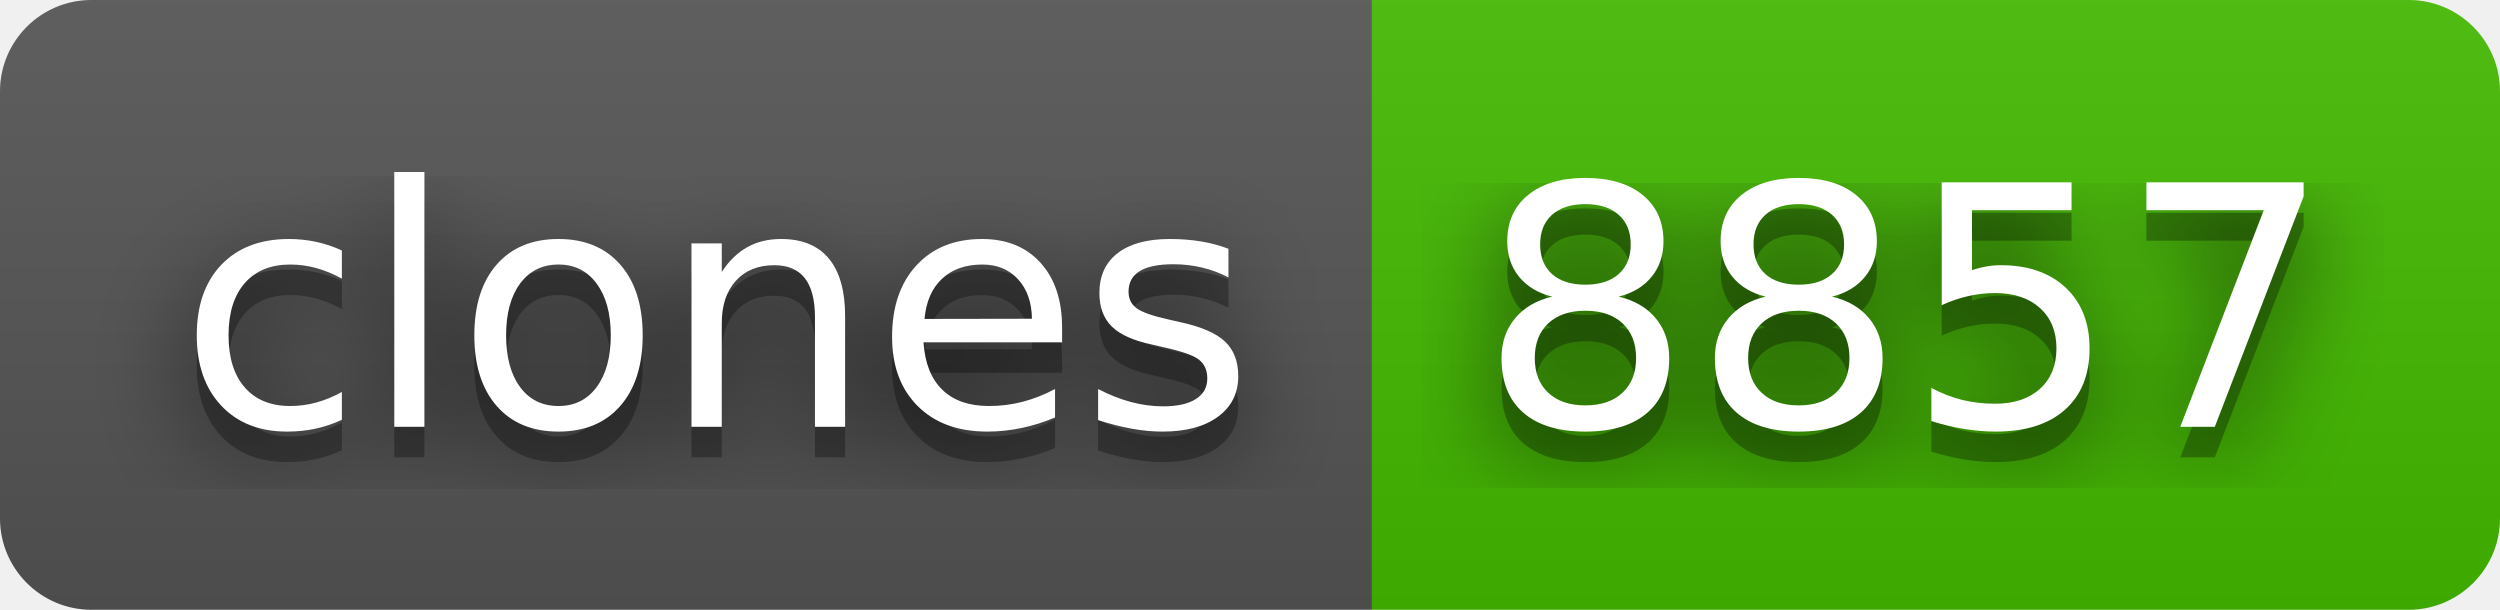
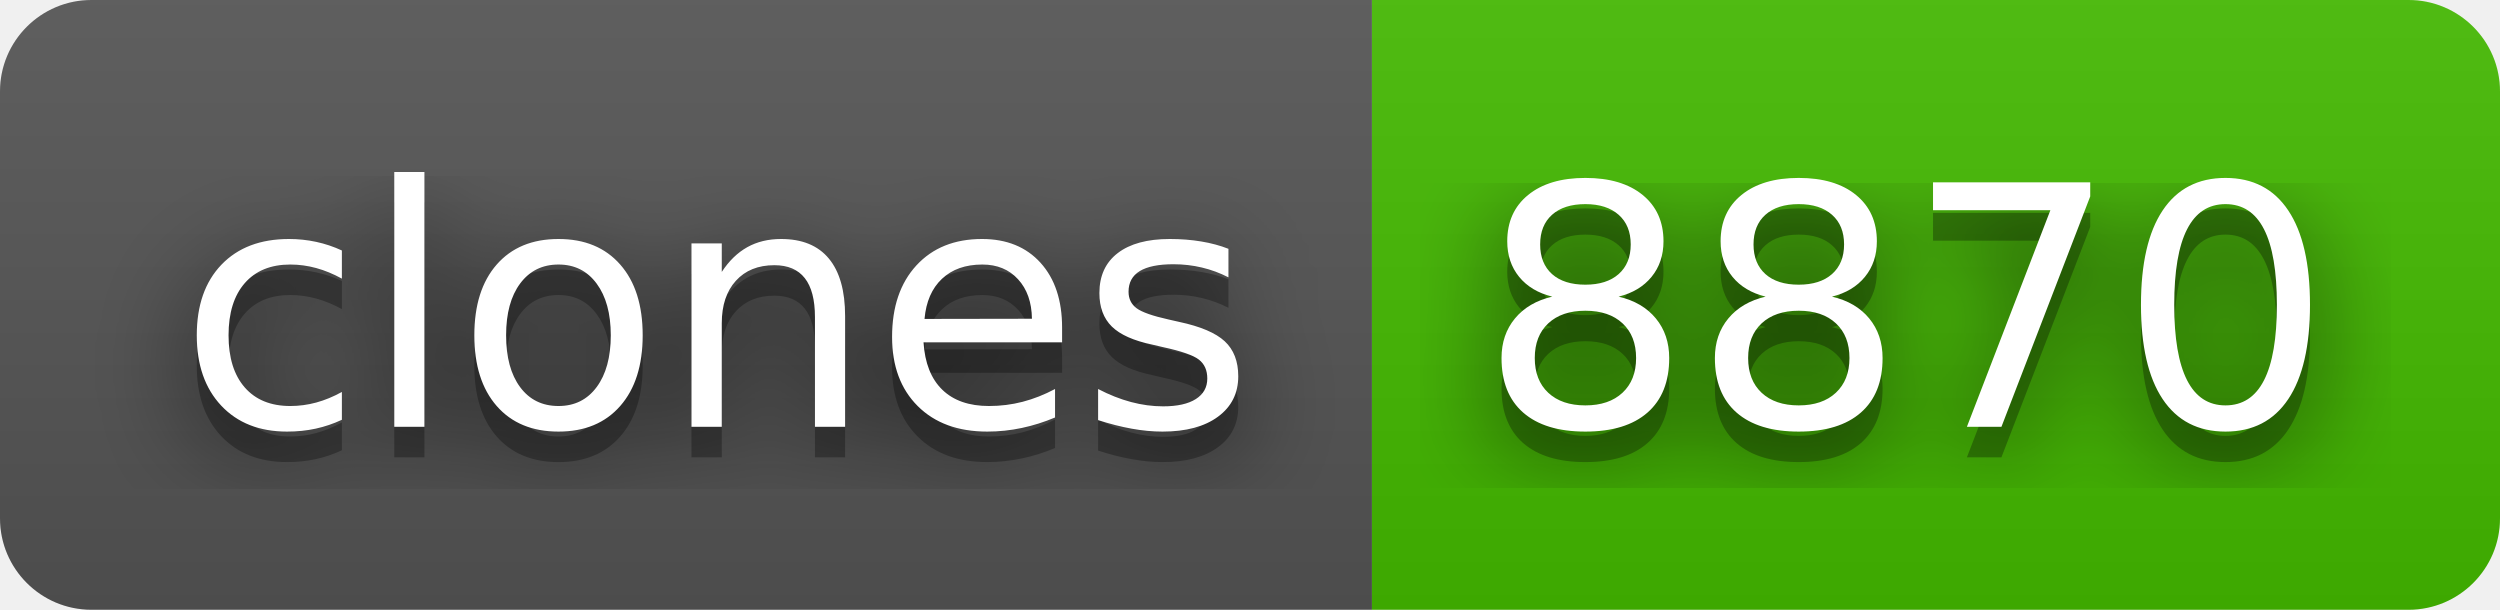
- <svg xmlns="http://www.w3.org/2000/svg" width="82" height="20" role="img" aria-label="clones: 8857">
+ <svg xmlns="http://www.w3.org/2000/svg" width="82" height="20" role="img" aria-label="clones: 8870">
  <filter id="blur">
    <feGaussianBlur stdDeviation="16" />
  </filter>
  <linearGradient id="s" x2="0" y2="100%">
    <stop offset="0" stop-color="#bbb" stop-opacity=".1" />
    <stop offset="1" stop-opacity=".1" />
  </linearGradient>
  <clipPath id="r">
    <rect width="82" height="20" rx="3" />
  </clipPath>
  <g clip-path="url(#r)">
    <rect width="45" height="20" fill="#555" />
    <rect x="45" width="37" height="20" fill="#4b0" />
    <rect width="82" height="20" fill="url(#s)" />
  </g>
  <g fill="#fff" text-anchor="middle" font-family="Verdana,Geneva,DejaVu Sans,sans-serif" text-rendering="geometricPrecision" font-size="110">
    <g transform="scale(.1)">
      <g aria-hidden="true" fill="#010101">
        <text x="235" y="150" fill-opacity=".8" filter="url(#blur)" textLength="350">clones</text>
        <text x="235" y="150" fill-opacity=".3" textLength="350">clones</text>
      </g>
      <text x="235" y="140" textLength="350">clones</text>
    </g>
    <g transform="scale(.1)">
      <g aria-hidden="true" fill="#010101">
-         <text x="625" y="150" fill-opacity=".8" filter="url(#blur)" textLength="270">8857</text>
-         <text x="625" y="150" fill-opacity=".3" textLength="270">8857</text>
+         <text x="625" y="150" fill-opacity=".8" filter="url(#blur)" textLength="270">8870</text>
+         <text x="625" y="150" fill-opacity=".3" textLength="270">8870</text>
      </g>
-       <text x="625" y="140" textLength="270">8857</text>
+       <text x="625" y="140" textLength="270">8870</text>
    </g>
  </g>
</svg>
